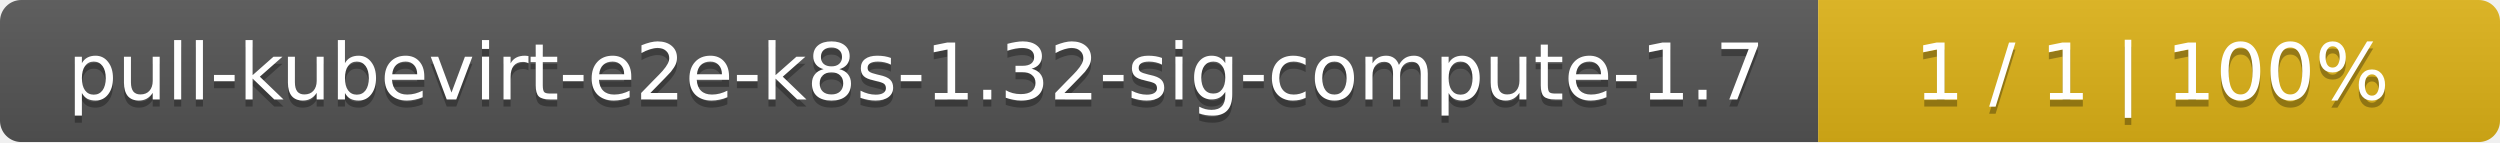
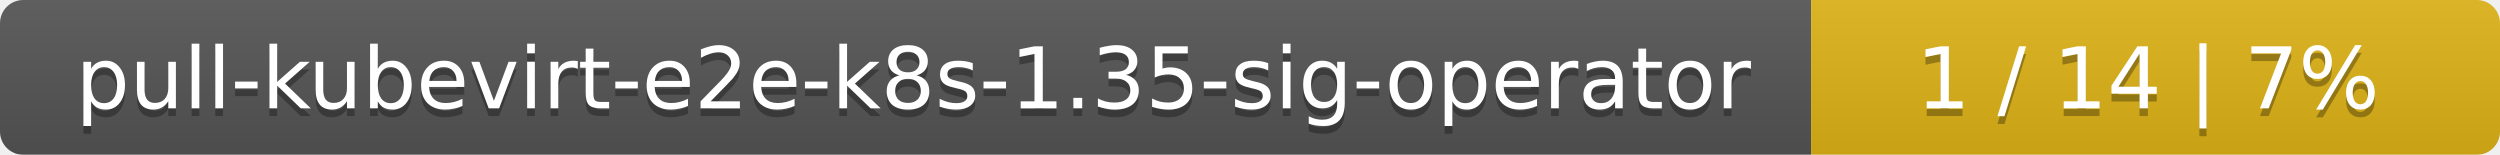
- <svg xmlns="http://www.w3.org/2000/svg" width="352" height="20">
+ <svg xmlns="http://www.w3.org/2000/svg" width="323" height="20">
  <linearGradient id="smooth" x2="0" y2="100%">
    <stop offset="0" stop-color="#bbb" stop-opacity=".1" />
    <stop offset="1" stop-opacity=".1" />
  </linearGradient>
  <mask id="round">
-     <rect width="352" height="20" rx="3" fill="#fff" />
+     <rect width="323" height="20" rx="3" fill="#fff" />
  </mask>
  <g mask="url(#round)">
-     <rect width="256" height="20" fill="#555" />
-     <rect x="256" width="96" height="20" fill="#dfb317" />
-     <rect width="352" height="20" fill="url(#smooth)" />
+     <rect width="234" height="20" fill="#555" />
+     <rect x="234" width="89" height="20" fill="#dfb317" />
+     <rect width="323" height="20" fill="url(#smooth)" />
  </g>
  <g fill="#fff" text-anchor="middle" font-family="DejaVu Sans,Verdana,Geneva,sans-serif" font-size="11">
-     <text x="129" y="15" fill="#010101" fill-opacity=".3">pull-kubevirt-e2e-k8s-1.32-sig-compute-1.7</text>
-     <text x="129" y="14">pull-kubevirt-e2e-k8s-1.32-sig-compute-1.7</text>
-     <text x="303" y="15" fill="#010101" fill-opacity=".3">1 / 1    |    100%</text>
-     <text x="303" y="14">1 / 1    |    100%</text>
+     <text x="118" y="15" fill="#010101" fill-opacity=".3">pull-kubevirt-e2e-k8s-1.35-sig-operator</text>
+     <text x="118" y="14">pull-kubevirt-e2e-k8s-1.35-sig-operator</text>
+     <text x="277.5" y="15" fill="#010101" fill-opacity=".3">1 / 14    |    7%</text>
+     <text x="277.5" y="14">1 / 14    |    7%</text>
  </g>
</svg>
